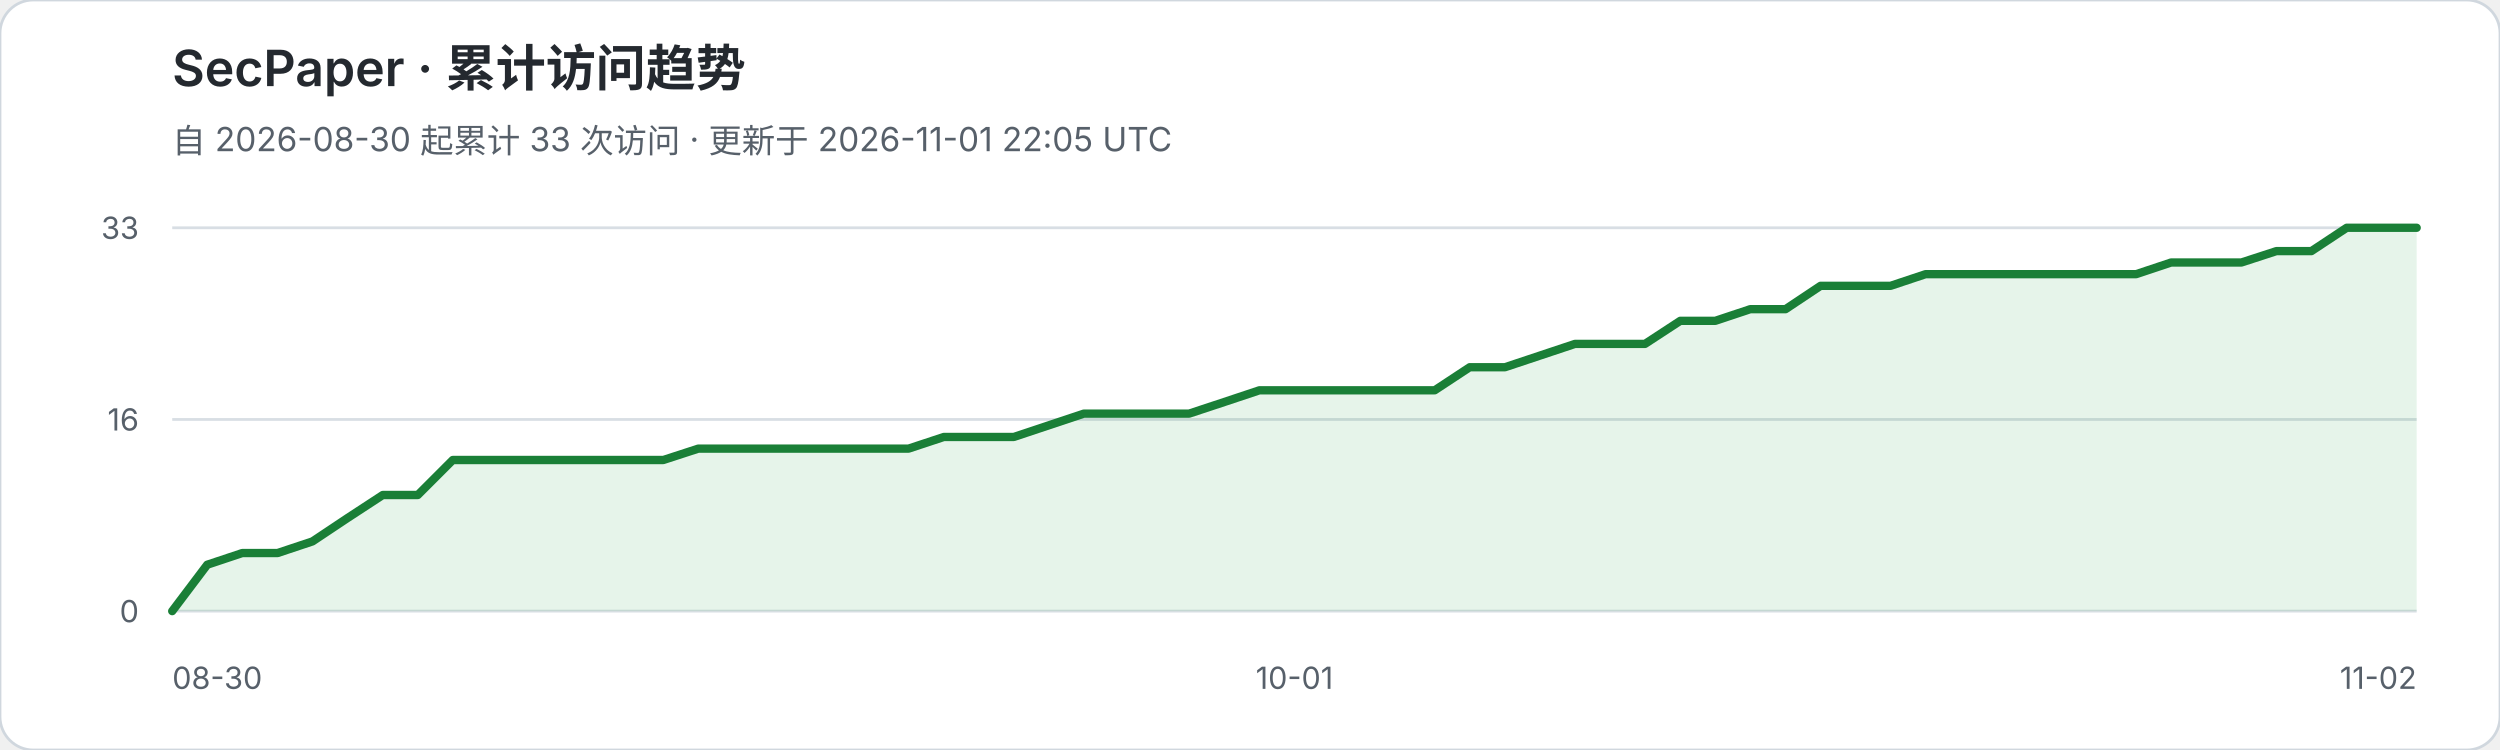
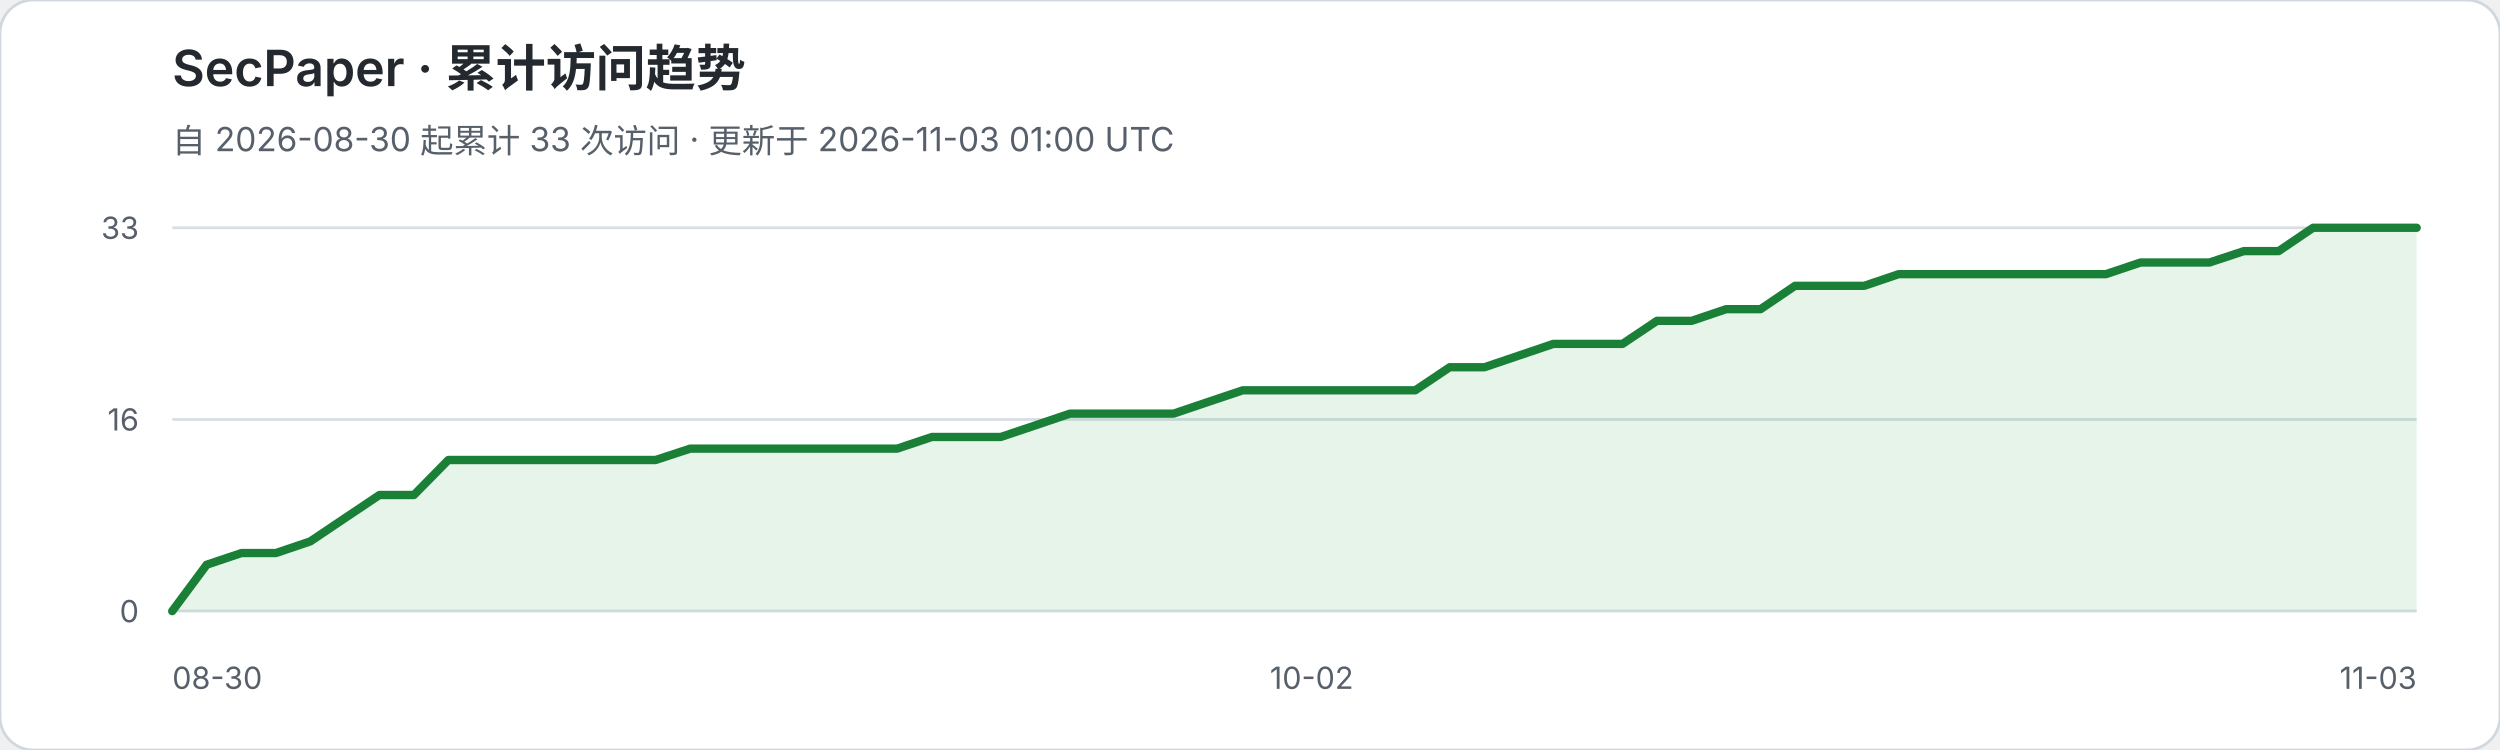
<svg xmlns="http://www.w3.org/2000/svg" width="900" height="270" viewBox="0 0 900 270" role="img" aria-labelledby="title desc">
  <rect width="900" height="270" rx="12" fill="#ffffff" stroke="#d0d7de" />
  <text x="62" y="31" fill="#24292f" font-family="-apple-system,BlinkMacSystemFont,Segoe UI,sans-serif" font-size="18" font-weight="600">SecPaper · 累计访问趋势</text>
-   <text x="62" y="55" fill="#57606a" font-family="-apple-system,BlinkMacSystemFont,Segoe UI,sans-serif" font-size="12">自 2026-08-30 起累计 33 次访问 · 更新于 2026-11-01 22:05 UTC</text>
+   <text x="62" y="55" fill="#57606a" font-family="-apple-system,BlinkMacSystemFont,Segoe UI,sans-serif" font-size="12">自 2026-08-30 起累计 33 次访问 · 更新于 2026-11-03 01:00 UTC</text>
  <g font-family="-apple-system,BlinkMacSystemFont,Segoe UI,sans-serif">
    <line x1="62" y1="82.0" x2="870" y2="82.0" stroke="#d8dee4" stroke-width="1" />
    <text x="50" y="86.0" text-anchor="end" fill="#57606a" font-size="11">33</text>
    <line x1="62" y1="151.0" x2="870" y2="151.0" stroke="#d8dee4" stroke-width="1" />
    <text x="50" y="155.0" text-anchor="end" fill="#57606a" font-size="11">16</text>
    <line x1="62" y1="220.0" x2="870" y2="220.0" stroke="#d8dee4" stroke-width="1" />
    <text x="50" y="224.0" text-anchor="end" fill="#57606a" font-size="11">0</text>
  </g>
-   <polygon points="62,220 62.0,220.0 74.6,203.3 87.2,199.1 99.9,199.1 112.5,194.9 125.1,186.5 137.8,178.2 150.4,178.2 163.0,165.6 175.6,165.6 188.2,165.6 200.9,165.6 213.5,165.6 226.1,165.6 238.8,165.6 251.4,161.5 264.0,161.5 276.6,161.5 289.2,161.5 301.9,161.5 314.5,161.5 327.1,161.5 339.8,157.3 352.4,157.3 365.0,157.3 377.6,153.1 390.2,148.9 402.9,148.9 415.5,148.9 428.1,148.9 440.8,144.7 453.4,140.5 466.0,140.5 478.6,140.5 491.2,140.5 503.9,140.5 516.5,140.5 529.1,132.2 541.8,132.2 554.4,128.0 567.0,123.8 579.6,123.8 592.2,123.8 604.9,115.5 617.5,115.5 630.1,111.3 642.8,111.3 655.4,102.9 668.0,102.9 680.6,102.9 693.2,98.7 705.9,98.7 718.5,98.7 731.1,98.7 743.8,98.7 756.4,98.7 769.0,98.7 781.6,94.5 794.2,94.5 806.9,94.5 819.5,90.4 832.1,90.4 844.8,82.0 857.4,82.0 870.0,82.0 870,220" fill="#2da44e" fill-opacity="0.12" />
-   <polyline points="62.0,220.0 74.6,203.3 87.2,199.1 99.9,199.1 112.5,194.9 125.1,186.5 137.8,178.2 150.4,178.2 163.0,165.6 175.6,165.6 188.2,165.6 200.9,165.6 213.5,165.6 226.1,165.6 238.8,165.6 251.4,161.5 264.0,161.5 276.6,161.5 289.2,161.5 301.9,161.5 314.5,161.5 327.1,161.5 339.8,157.3 352.4,157.3 365.0,157.3 377.6,153.1 390.2,148.9 402.9,148.9 415.5,148.9 428.1,148.9 440.8,144.7 453.4,140.5 466.0,140.5 478.6,140.5 491.2,140.5 503.9,140.5 516.5,140.5 529.1,132.2 541.8,132.2 554.4,128.0 567.0,123.8 579.6,123.8 592.2,123.8 604.9,115.5 617.5,115.5 630.1,111.3 642.8,111.3 655.4,102.9 668.0,102.9 680.6,102.9 693.2,98.7 705.9,98.7 718.5,98.7 731.1,98.7 743.8,98.7 756.4,98.7 769.0,98.7 781.6,94.5 794.2,94.5 806.9,94.5 819.5,90.4 832.1,90.4 844.8,82.0 857.4,82.0 870.0,82.0" fill="none" stroke="#1a7f37" stroke-width="3" stroke-linejoin="round" stroke-linecap="round" />
+   <polygon points="62,220 62.0,220.0 74.4,203.3 86.9,199.1 99.3,199.1 111.7,194.9 124.2,186.5 136.6,178.2 149.0,178.2 161.4,165.6 173.9,165.6 186.3,165.6 198.7,165.6 211.2,165.6 223.6,165.6 236.0,165.6 248.5,161.5 260.9,161.5 273.3,161.5 285.8,161.5 298.2,161.5 310.6,161.5 323.0,161.5 335.5,157.3 347.9,157.3 360.3,157.3 372.8,153.1 385.2,148.9 397.6,148.9 410.1,148.9 422.5,148.9 434.9,144.7 447.4,140.5 459.8,140.5 472.2,140.5 484.6,140.5 497.1,140.5 509.5,140.5 521.9,132.2 534.4,132.2 546.8,128.0 559.2,123.8 571.7,123.8 584.1,123.8 596.5,115.5 609.0,115.5 621.4,111.3 633.8,111.3 646.2,102.9 658.7,102.9 671.1,102.9 683.5,98.7 696.0,98.7 708.4,98.7 720.8,98.7 733.3,98.7 745.7,98.7 758.1,98.7 770.6,94.5 783.0,94.5 795.4,94.5 807.8,90.4 820.3,90.4 832.7,82.0 845.1,82.0 857.6,82.0 870.0,82.0 870,220" fill="#2da44e" fill-opacity="0.12" />
+   <polyline points="62.0,220.0 74.4,203.3 86.9,199.1 99.3,199.1 111.7,194.9 124.2,186.5 136.6,178.2 149.0,178.2 161.4,165.6 173.9,165.6 186.3,165.6 198.7,165.6 211.2,165.6 223.6,165.6 236.0,165.6 248.5,161.5 260.9,161.5 273.3,161.5 285.8,161.5 298.2,161.5 310.6,161.5 323.0,161.5 335.5,157.3 347.9,157.3 360.3,157.3 372.8,153.1 385.2,148.9 397.6,148.9 410.1,148.9 422.5,148.9 434.9,144.7 447.4,140.5 459.8,140.5 472.2,140.5 484.6,140.5 497.1,140.5 509.5,140.5 521.9,132.2 534.4,132.2 546.8,128.0 559.2,123.8 571.7,123.8 584.1,123.8 596.5,115.5 609.0,115.5 621.4,111.3 633.8,111.3 646.2,102.9 658.7,102.9 671.1,102.9 683.5,98.7 696.0,98.7 708.4,98.7 720.8,98.7 733.3,98.7 745.7,98.7 758.1,98.7 770.6,94.5 783.0,94.5 795.4,94.5 807.8,90.4 820.3,90.4 832.7,82.0 845.1,82.0 857.6,82.0 870.0,82.0" fill="none" stroke="#1a7f37" stroke-width="3" stroke-linejoin="round" stroke-linecap="round" />
  <text x="62" y="248" fill="#57606a" font-family="-apple-system,BlinkMacSystemFont,Segoe UI,sans-serif" font-size="11">08-30</text>
-   <text x="466.0" y="248" text-anchor="middle" fill="#57606a" font-family="-apple-system,BlinkMacSystemFont,Segoe UI,sans-serif" font-size="11">10-01</text>
-   <text x="870" y="248" text-anchor="end" fill="#57606a" font-family="-apple-system,BlinkMacSystemFont,Segoe UI,sans-serif" font-size="11">11-02</text>
+   <text x="472.2" y="248" text-anchor="middle" fill="#57606a" font-family="-apple-system,BlinkMacSystemFont,Segoe UI,sans-serif" font-size="11">10-02</text>
+   <text x="870" y="248" text-anchor="end" fill="#57606a" font-family="-apple-system,BlinkMacSystemFont,Segoe UI,sans-serif" font-size="11">11-03</text>
</svg>
